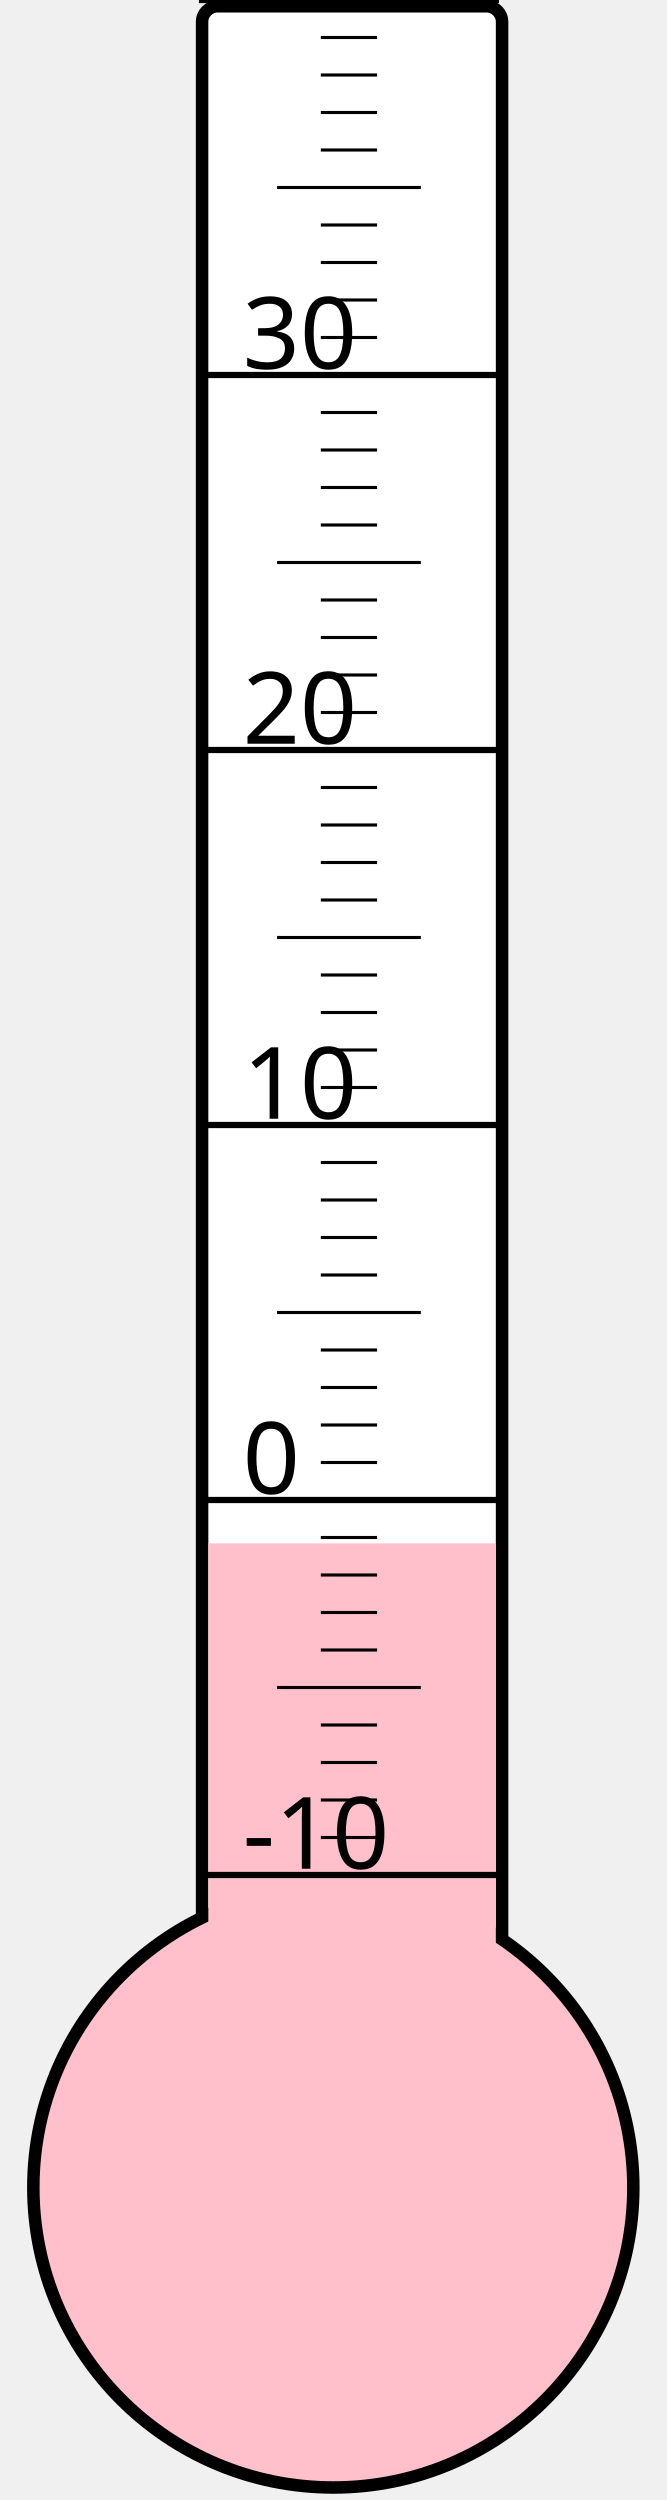
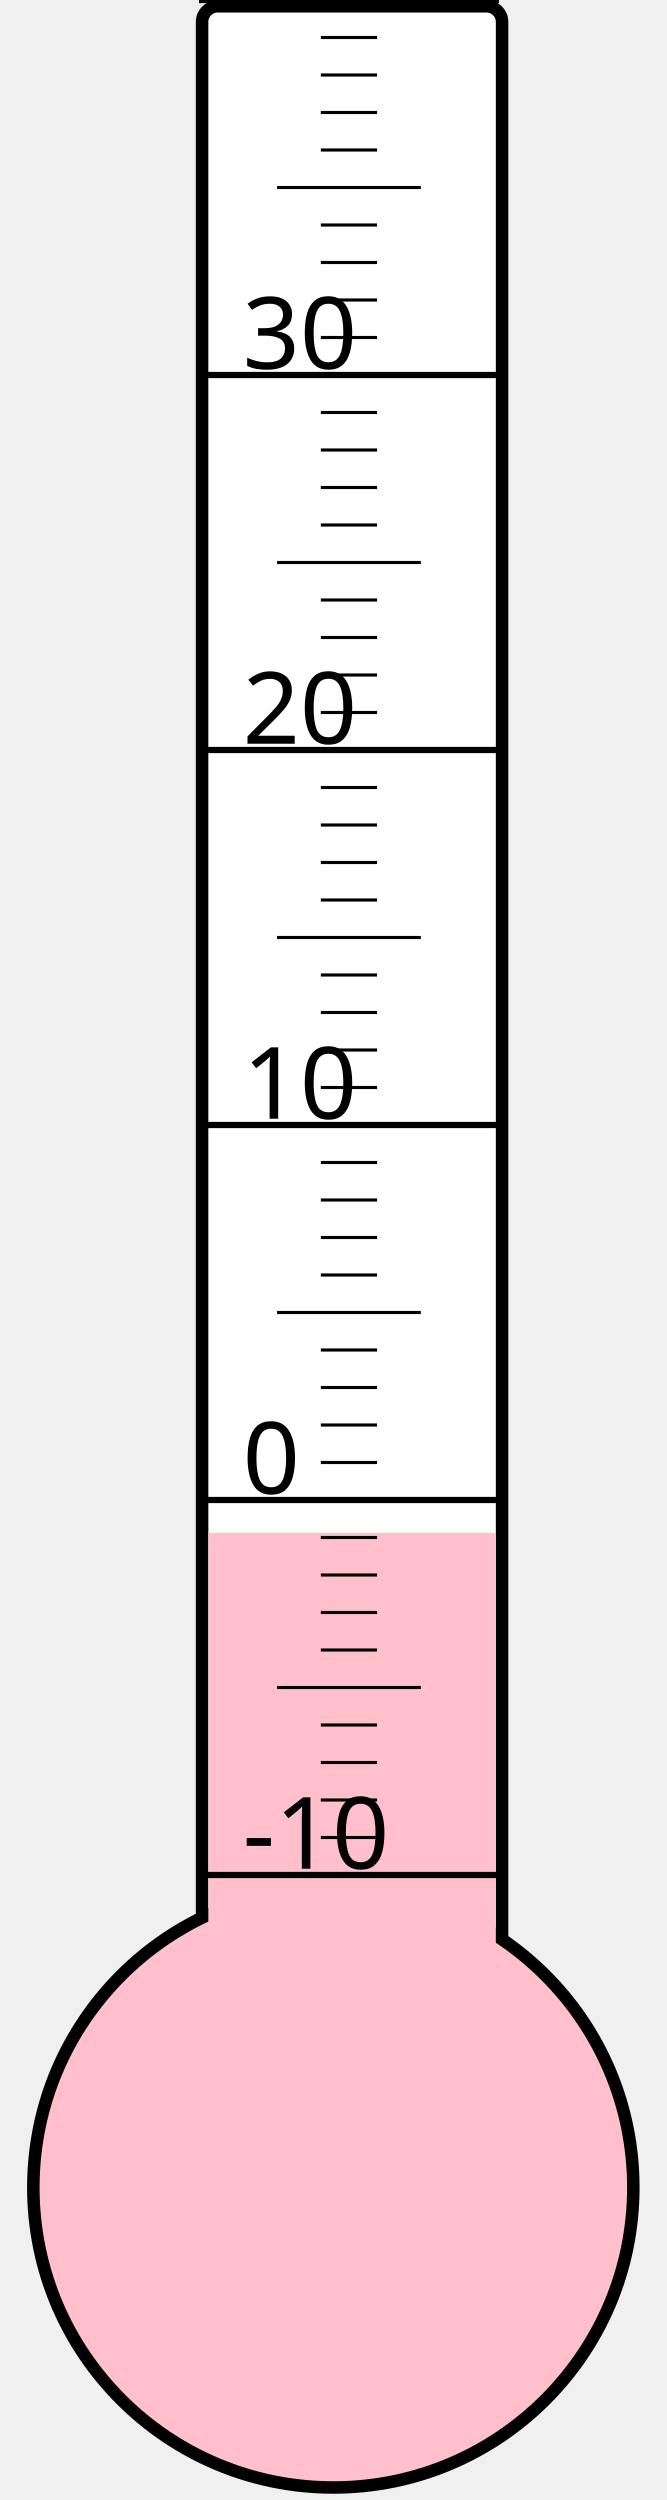
<svg xmlns="http://www.w3.org/2000/svg" width="40px" height="150px" viewBox="0 0 200 800">
  <rect width="200" height="800" x="0" y="0" style="fill: #ffffeb; fill-opacity: 0;" />
  <rect width="96" height="680" x="58" y="2" rx="5" ry="5" style="fill: white; fill-opacity: 1; stroke: black; stroke-width: 4;" />
  <circle cx="100" cy="700" r="96" style="fill: pink; stroke: black; stroke-width: 4;" />
-   <rect width="92" height="206.125" x="60" y="493.875" style="fill: pink; fill-opacity: 1; stroke-width: 0;" />
+   <rect width="92" height="209.5" x="60" y="490.5" style="fill: pink; fill-opacity: 1; stroke-width: 0;" />
  <text x="71" y="598" style="font-family: sans-serif; font-size: 24pt;">-10</text>
  <text x="71" y="478" style="font-family: sans-serif; font-size: 24pt;">0</text>
  <text x="71" y="358" style="font-family: sans-serif; font-size: 24pt;">10</text>
  <text x="71" y="238" style="font-family: sans-serif; font-size: 24pt;">20</text>
  <text x="71" y="118" style="font-family: sans-serif; font-size: 24pt;">30</text>
  <g style="stroke: black;">
    <line x1="57" y1="600" x2="153" y2="600" style="stroke-width: 2;" />
    <line x1="96" y1="588" x2="114" y2="588" style="stroke-width: 1;" />
    <line x1="96" y1="576" x2="114" y2="576" style="stroke-width: 1;" />
    <line x1="96" y1="564" x2="114" y2="564" style="stroke-width: 1;" />
    <line x1="96" y1="552" x2="114" y2="552" style="stroke-width: 1;" />
    <line x1="82" y1="540" x2="128" y2="540" style="stroke-width: 1;" />
    <line x1="96" y1="528" x2="114" y2="528" style="stroke-width: 1;" />
    <line x1="96" y1="516" x2="114" y2="516" style="stroke-width: 1;" />
    <line x1="96" y1="504" x2="114" y2="504" style="stroke-width: 1;" />
    <line x1="96" y1="492" x2="114" y2="492" style="stroke-width: 1;" />
    <line x1="57" y1="480" x2="153" y2="480" style="stroke-width: 2;" />
    <line x1="96" y1="468" x2="114" y2="468" style="stroke-width: 1;" />
    <line x1="96" y1="456" x2="114" y2="456" style="stroke-width: 1;" />
    <line x1="96" y1="444" x2="114" y2="444" style="stroke-width: 1;" />
    <line x1="96" y1="432" x2="114" y2="432" style="stroke-width: 1;" />
    <line x1="82" y1="420" x2="128" y2="420" style="stroke-width: 1;" />
    <line x1="96" y1="408" x2="114" y2="408" style="stroke-width: 1;" />
    <line x1="96" y1="396" x2="114" y2="396" style="stroke-width: 1;" />
    <line x1="96" y1="384" x2="114" y2="384" style="stroke-width: 1;" />
    <line x1="96" y1="372" x2="114" y2="372" style="stroke-width: 1;" />
    <line x1="57" y1="360" x2="153" y2="360" style="stroke-width: 2;" />
    <line x1="96" y1="348" x2="114" y2="348" style="stroke-width: 1;" />
    <line x1="96" y1="336" x2="114" y2="336" style="stroke-width: 1;" />
    <line x1="96" y1="324" x2="114" y2="324" style="stroke-width: 1;" />
    <line x1="96" y1="312" x2="114" y2="312" style="stroke-width: 1;" />
    <line x1="82" y1="300" x2="128" y2="300" style="stroke-width: 1;" />
    <line x1="96" y1="288" x2="114" y2="288" style="stroke-width: 1;" />
    <line x1="96" y1="276" x2="114" y2="276" style="stroke-width: 1;" />
    <line x1="96" y1="264" x2="114" y2="264" style="stroke-width: 1;" />
    <line x1="96" y1="252" x2="114" y2="252" style="stroke-width: 1;" />
    <line x1="57" y1="240" x2="153" y2="240" style="stroke-width: 2;" />
    <line x1="96" y1="228" x2="114" y2="228" style="stroke-width: 1;" />
    <line x1="96" y1="216" x2="114" y2="216" style="stroke-width: 1;" />
    <line x1="96" y1="204" x2="114" y2="204" style="stroke-width: 1;" />
    <line x1="96" y1="192" x2="114" y2="192" style="stroke-width: 1;" />
    <line x1="82" y1="180" x2="128" y2="180" style="stroke-width: 1;" />
    <line x1="96" y1="168" x2="114" y2="168" style="stroke-width: 1;" />
    <line x1="96" y1="156" x2="114" y2="156" style="stroke-width: 1;" />
    <line x1="96" y1="144" x2="114" y2="144" style="stroke-width: 1;" />
    <line x1="96" y1="132" x2="114" y2="132" style="stroke-width: 1;" />
    <line x1="57" y1="120" x2="153" y2="120" style="stroke-width: 2;" />
    <line x1="96" y1="108" x2="114" y2="108" style="stroke-width: 1;" />
    <line x1="96" y1="96" x2="114" y2="96" style="stroke-width: 1;" />
    <line x1="96" y1="84" x2="114" y2="84" style="stroke-width: 1;" />
    <line x1="96" y1="72" x2="114" y2="72" style="stroke-width: 1;" />
    <line x1="82" y1="60" x2="128" y2="60" style="stroke-width: 1;" />
    <line x1="96" y1="48" x2="114" y2="48" style="stroke-width: 1;" />
    <line x1="96" y1="36" x2="114" y2="36" style="stroke-width: 1;" />
    <line x1="96" y1="24" x2="114" y2="24" style="stroke-width: 1;" />
    <line x1="96" y1="12" x2="114" y2="12" style="stroke-width: 1;" />
    <line x1="57" y1="0" x2="153" y2="0" style="stroke-width: 2;" />
  </g>
</svg>
